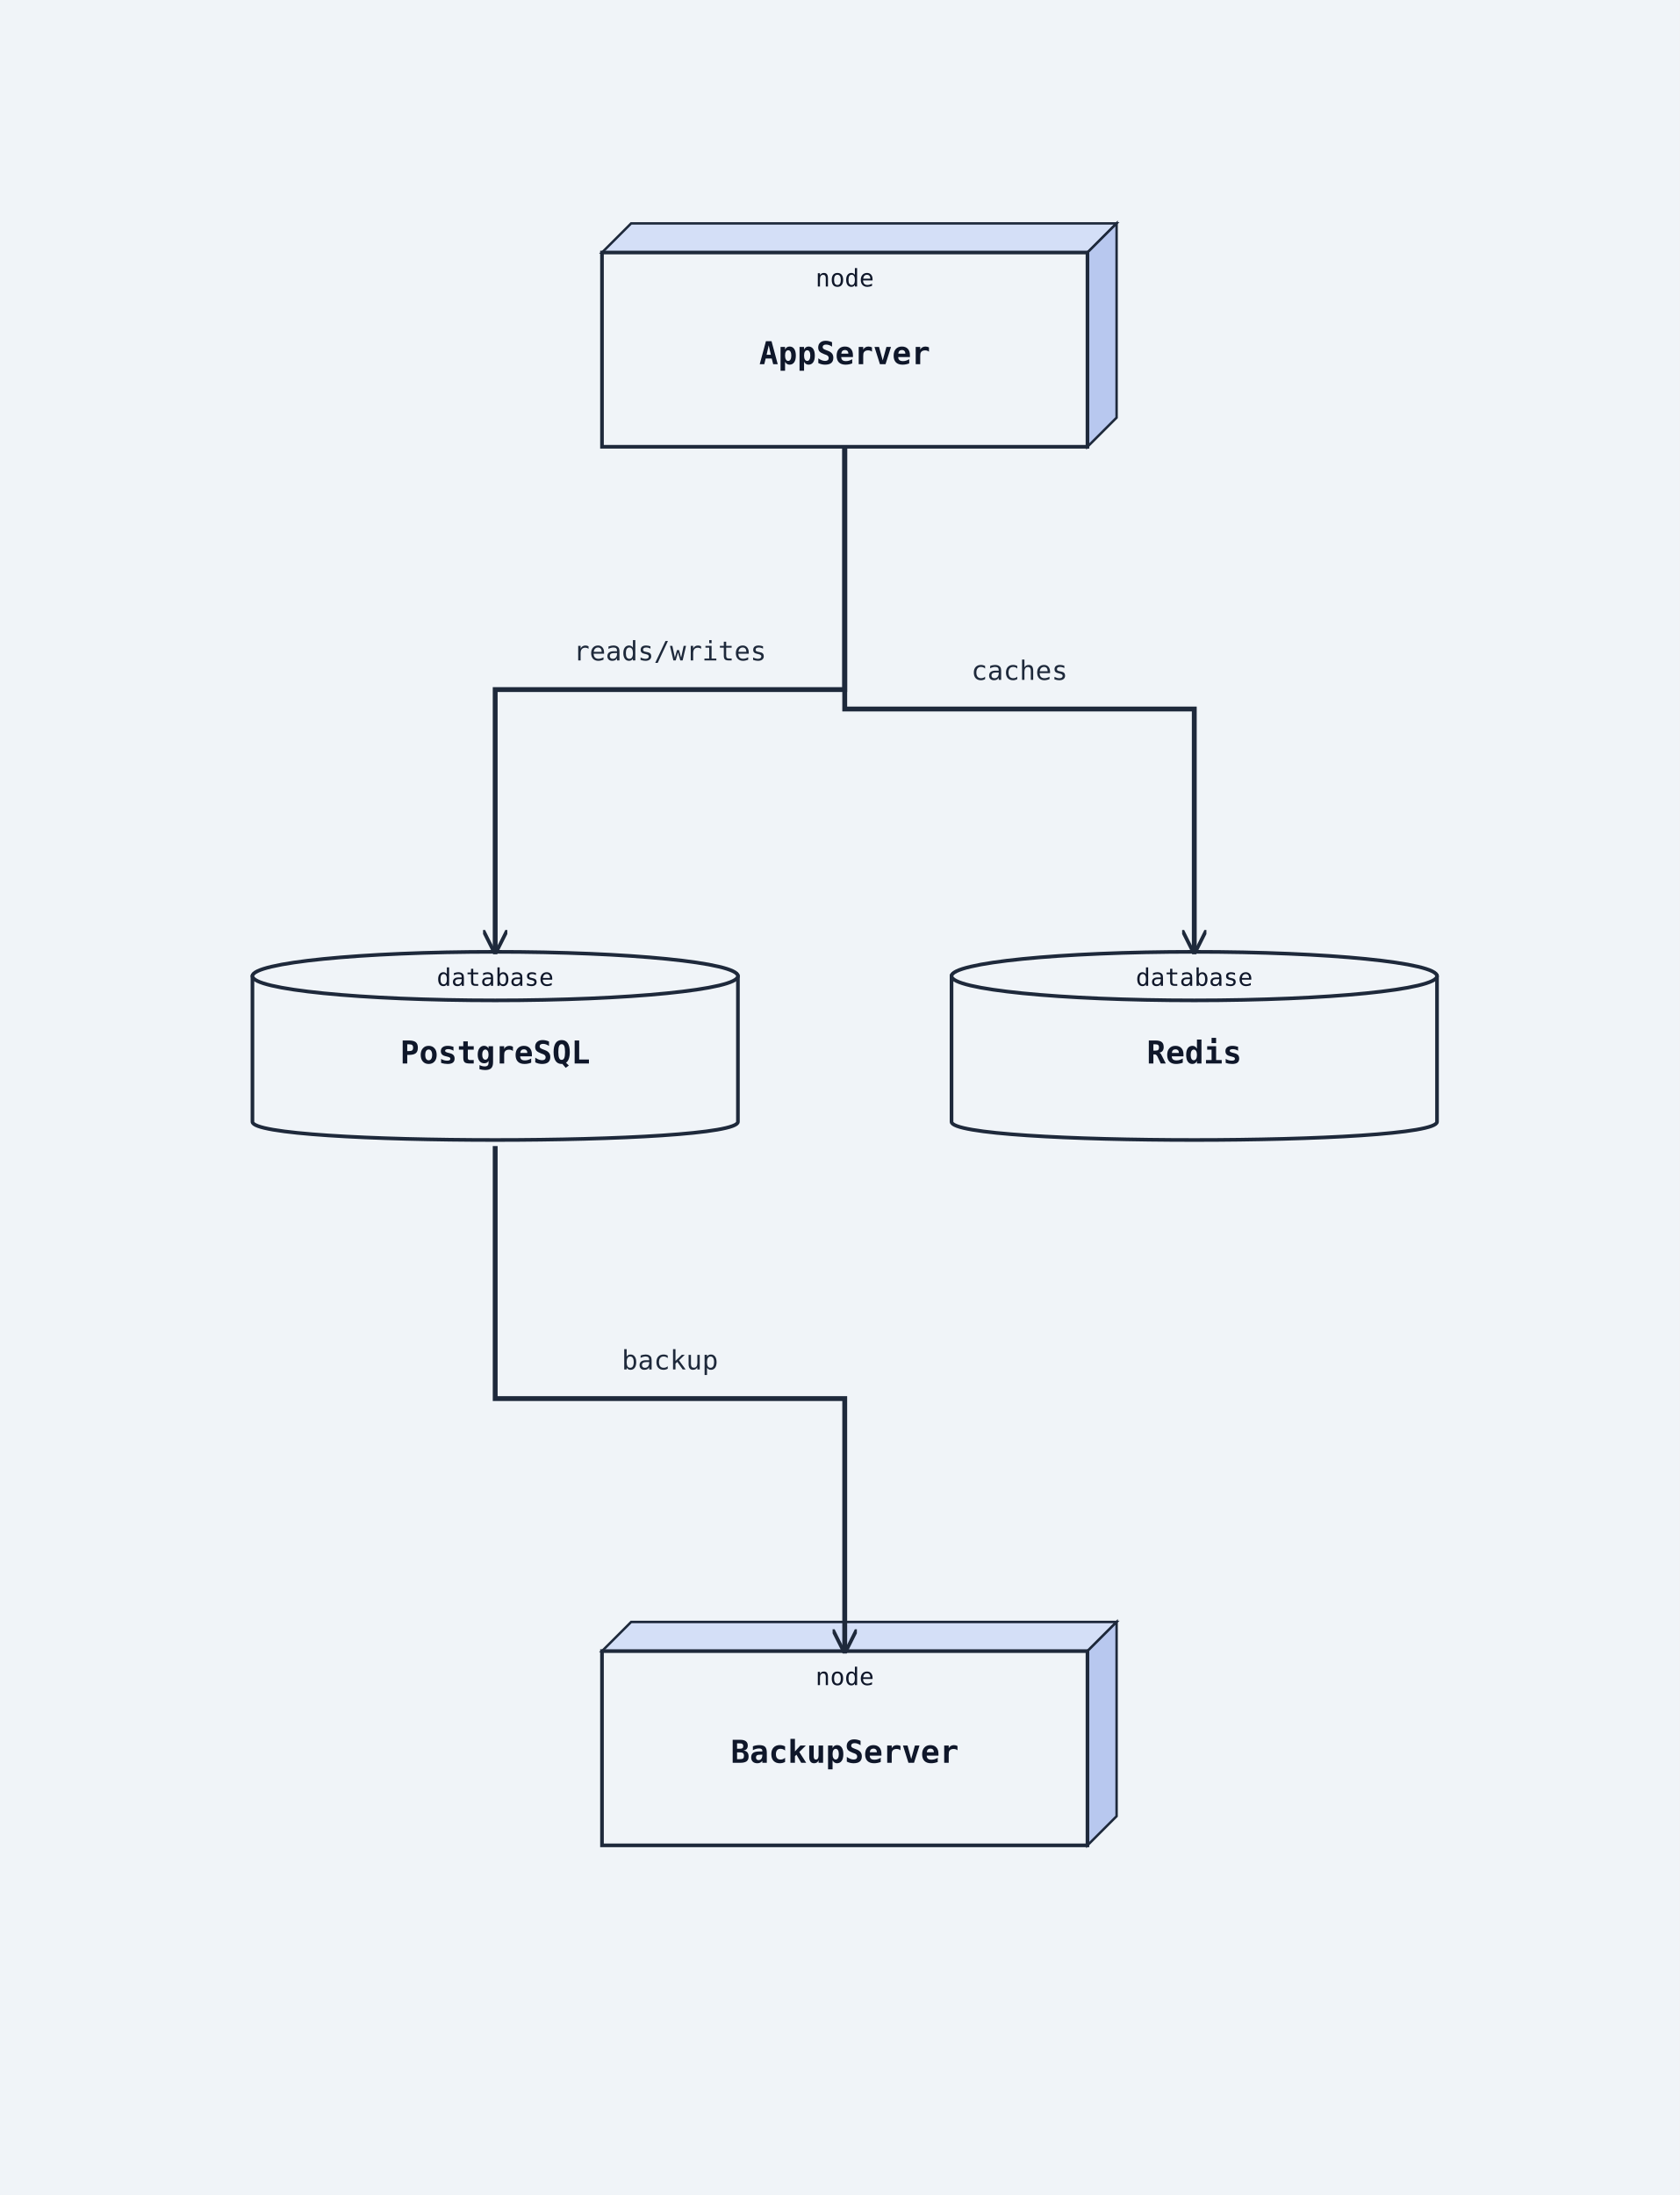
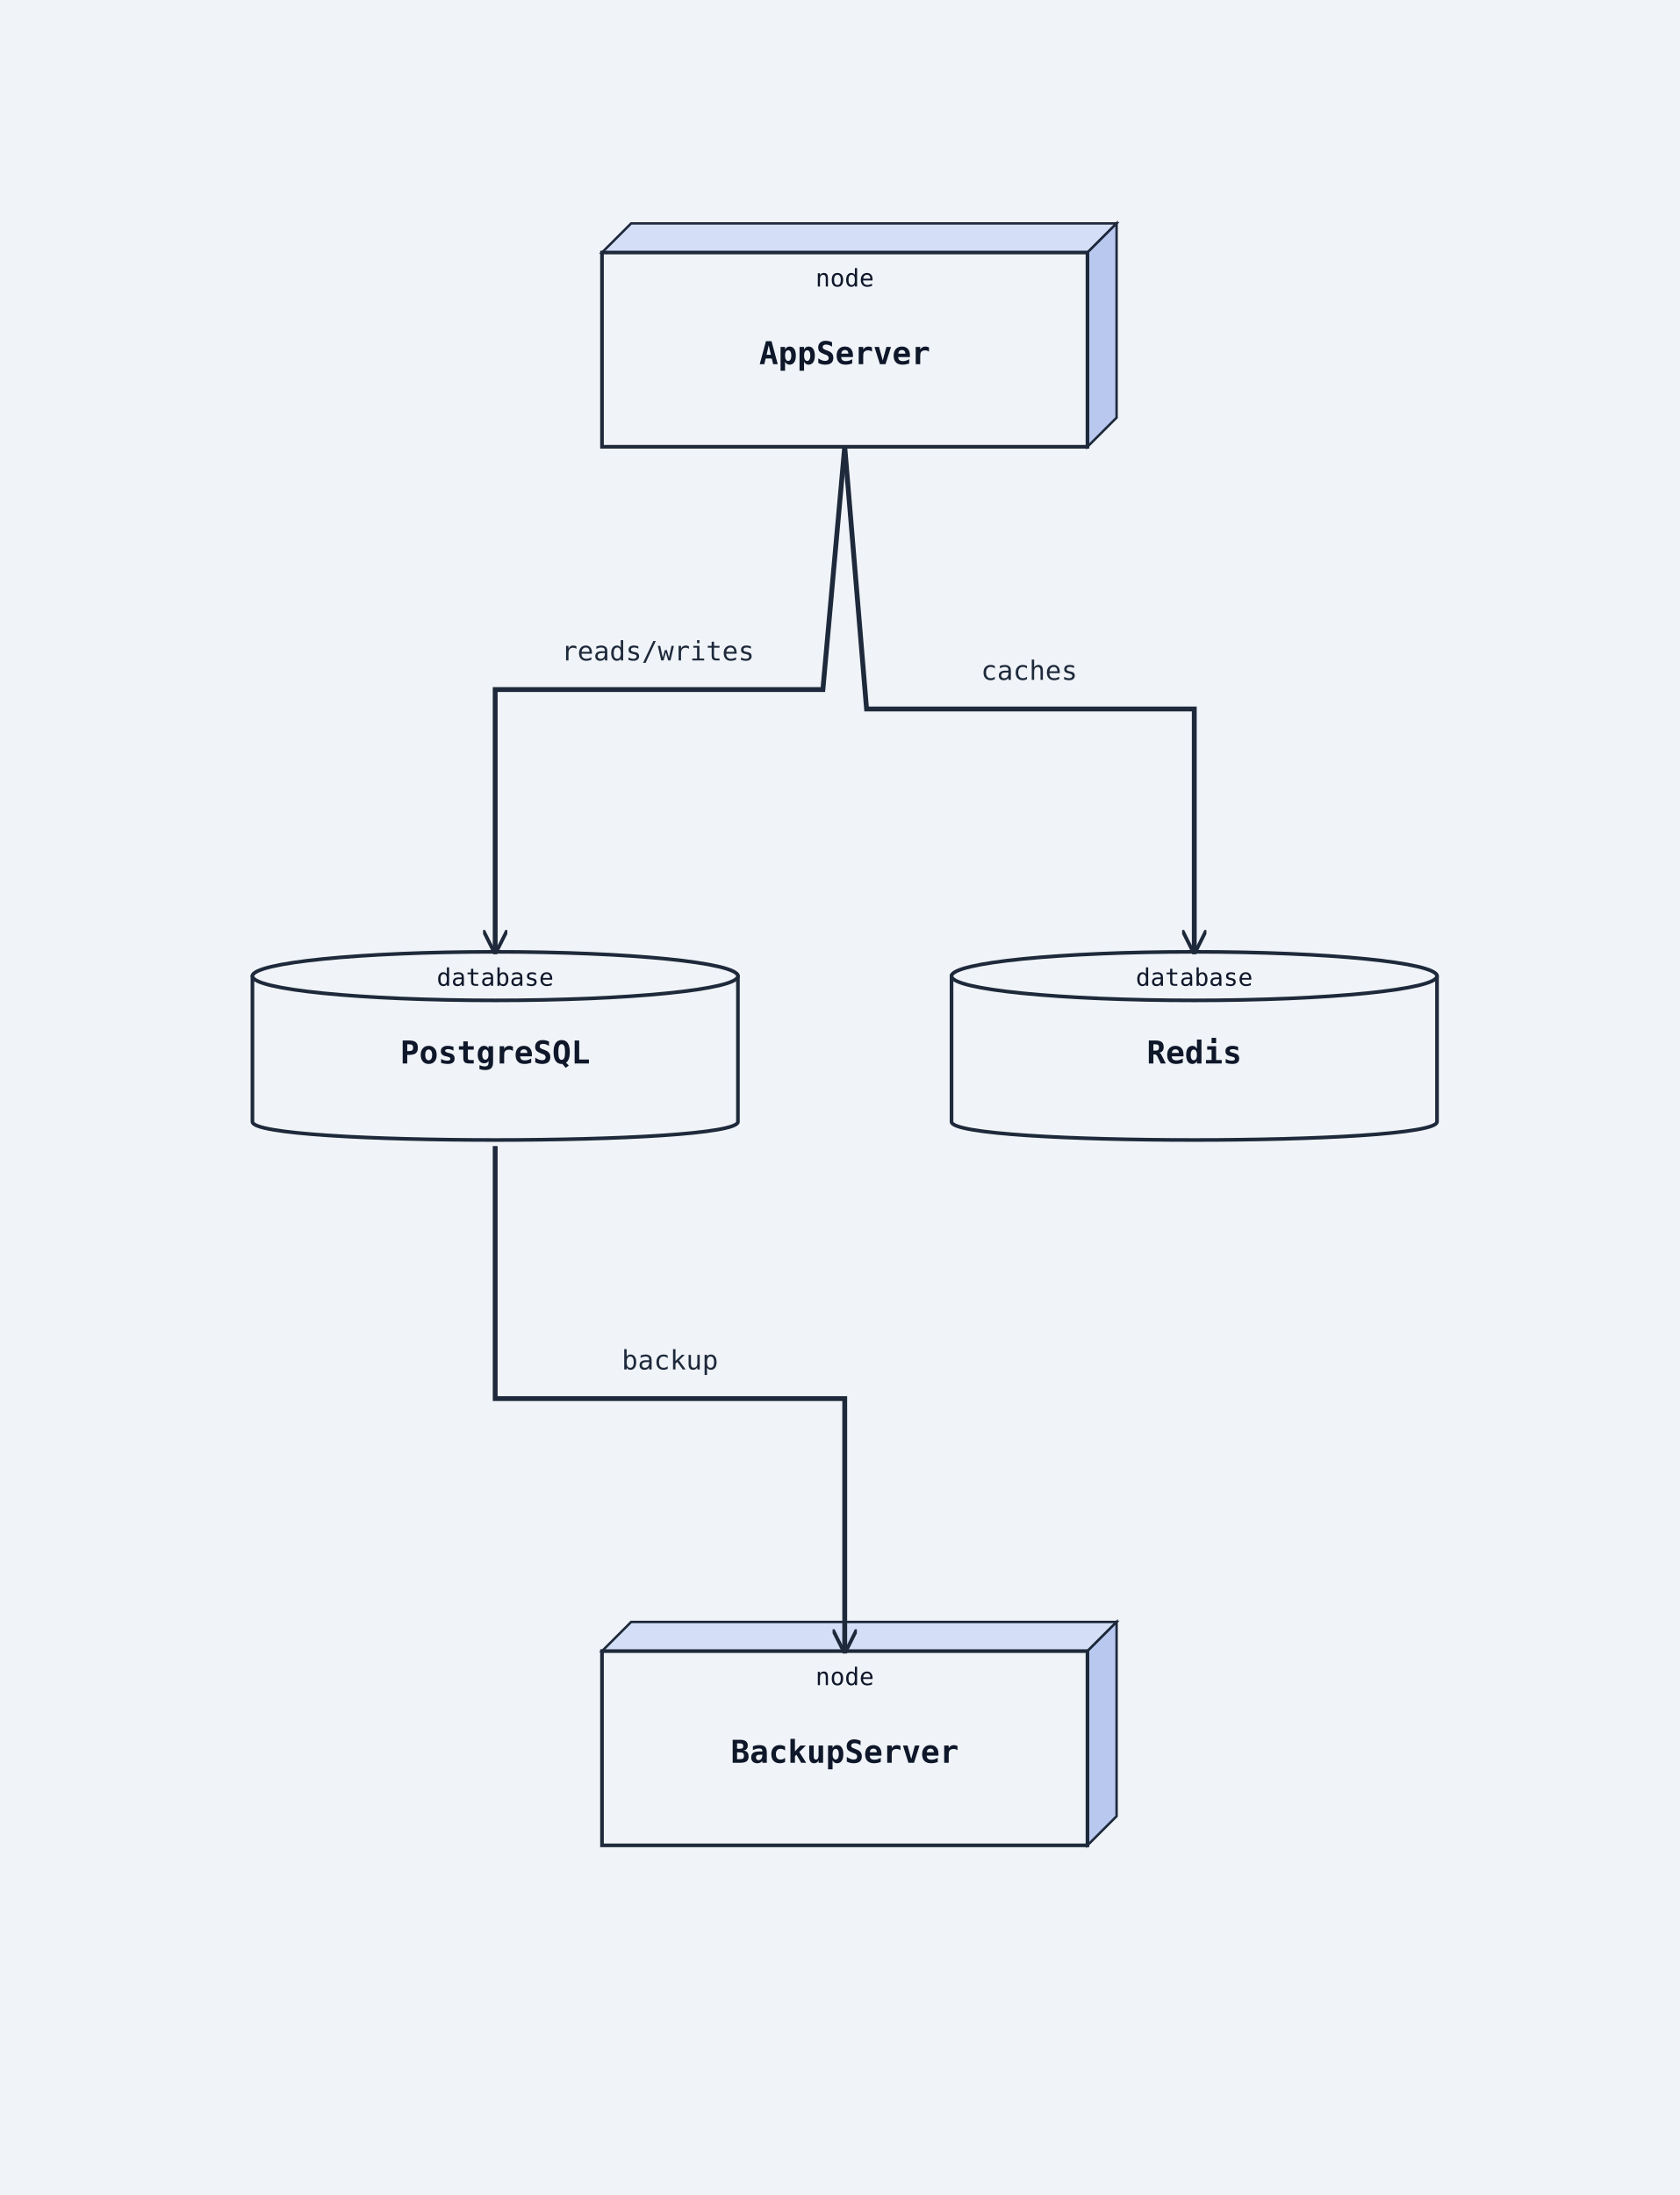
<svg xmlns="http://www.w3.org/2000/svg" width="692" height="904" viewBox="0 0 692 904">
  <rect width="100%" height="100%" fill="#f0f4f8" />
  <defs>
    <marker id="arrow-open" viewBox="0 0 10 10" refX="9" refY="5" markerWidth="10" markerHeight="10" markerUnits="userSpaceOnUse" orient="auto-start-reverse">
      <path d="M0,0 L10,5 L0,10" fill="none" stroke="#1e293b" stroke-width="1.5" />
    </marker>
    <marker id="arrow-triangle" viewBox="0 0 12 12" refX="11" refY="6" markerWidth="12" markerHeight="12" markerUnits="userSpaceOnUse" orient="auto-start-reverse">
      <polygon points="0,0 12,6 0,12" fill="#ffffff" stroke="#1e293b" stroke-width="1.5" fill-rule="nonzero" />
    </marker>
    <marker id="arrow-diamond-filled" viewBox="0 0 14 10" refX="13" refY="5" markerWidth="14" markerHeight="10" markerUnits="userSpaceOnUse" orient="auto-start-reverse">
      <path d="M0,5 L7,0 L14,5 L7,10 z" fill="#1e293b" stroke="#1e293b" stroke-width="1" />
    </marker>
    <marker id="arrow-diamond-open" viewBox="0 0 14 10" refX="13" refY="5" markerWidth="14" markerHeight="10" markerUnits="userSpaceOnUse" orient="auto-start-reverse">
      <path d="M0,5 L7,0 L14,5 L7,10 z" fill="#ffffff" stroke="#1e293b" stroke-width="1" />
    </marker>
  </defs>
  <polygon points="248,104 260,92 460,92 448,104" fill="#d4dff7" stroke="#1e293b" stroke-width="1" />
  <polygon points="448,104 460,92 460,172 448,184" fill="#b8c8ef" stroke="#1e293b" stroke-width="1" />
  <rect class="uml-node uml-deployment-shape" data-uml-kind="node" x="248" y="104" width="200" height="80" fill="#f0f4f8" stroke="#1e293b" stroke-width="1.5" />
  <text x="348" y="150" text-anchor="middle" font-family="monospace" font-size="13" font-weight="600" fill="#0f172a">AppServer</text>
  <text x="348" y="118" text-anchor="middle" font-family="monospace" font-size="10" fill="#0f172a">node</text>
  <path class="uml-node uml-deployment-shape" data-uml-kind="database" d="M104,402 C104,392 304,392 304,402 L304,462 C304,472 104,472 104,462 Z" fill="#f0f4f8" stroke="#1e293b" stroke-width="1.5" />
  <ellipse cx="204" cy="402" rx="100" ry="10" fill="#f0f4f8" stroke="#1e293b" stroke-width="1.5" />
  <text x="204" y="438" text-anchor="middle" font-family="monospace" font-size="13" font-weight="600" fill="#0f172a">PostgreSQL</text>
  <text x="204" y="406" text-anchor="middle" font-family="monospace" font-size="10" fill="#0f172a">database</text>
  <path class="uml-node uml-deployment-shape" data-uml-kind="database" d="M392,402 C392,392 592,392 592,402 L592,462 C592,472 392,472 392,462 Z" fill="#f0f4f8" stroke="#1e293b" stroke-width="1.5" />
  <ellipse cx="492" cy="402" rx="100" ry="10" fill="#f0f4f8" stroke="#1e293b" stroke-width="1.5" />
  <text x="492" y="438" text-anchor="middle" font-family="monospace" font-size="13" font-weight="600" fill="#0f172a">Redis</text>
  <text x="492" y="406" text-anchor="middle" font-family="monospace" font-size="10" fill="#0f172a">database</text>
  <polygon points="248,680 260,668 460,668 448,680" fill="#d4dff7" stroke="#1e293b" stroke-width="1" />
  <polygon points="448,680 460,668 460,748 448,760" fill="#b8c8ef" stroke="#1e293b" stroke-width="1" />
  <rect class="uml-node uml-deployment-shape" data-uml-kind="node" x="248" y="680" width="200" height="80" fill="#f0f4f8" stroke="#1e293b" stroke-width="1.5" />
  <text x="348" y="726" text-anchor="middle" font-family="monospace" font-size="13" font-weight="600" fill="#0f172a">BackupServer</text>
  <text x="348" y="694" text-anchor="middle" font-family="monospace" font-size="10" fill="#0f172a">node</text>
-   <polyline class="uml-relation" data-uml-from="AppServer" data-uml-to="PostgreSQL" data-uml-arrow="--&gt;" points="348,184 348,284 204,284 204,392" fill="none" stroke="#1e293b" stroke-width="2" marker-end="url(#arrow-open)" />
-   <polyline class="uml-relation" data-uml-from="AppServer" data-uml-to="Redis" data-uml-arrow="--&gt;" points="348,184 348,292 492,292 492,392" fill="none" stroke="#1e293b" stroke-width="2" marker-end="url(#arrow-open)" />
+   <polyline class="uml-relation" data-uml-from="AppServer" data-uml-to="PostgreSQL" data-uml-arrow="--&gt;" points="348,184 339,284 204,284 204,392" fill="none" stroke="#1e293b" stroke-width="2" marker-end="url(#arrow-open)" />
+   <polyline class="uml-relation" data-uml-from="AppServer" data-uml-to="Redis" data-uml-arrow="--&gt;" points="348,184 357,292 492,292 492,392" fill="none" stroke="#1e293b" stroke-width="2" marker-end="url(#arrow-open)" />
  <polyline class="uml-relation" data-uml-from="PostgreSQL" data-uml-to="BackupServer" data-uml-arrow="--&gt;" points="204,472 204,576 348,576 348,680" fill="none" stroke="#1e293b" stroke-width="2" marker-end="url(#arrow-open)" />
-   <text x="276" y="272" text-anchor="middle" font-family="monospace" font-size="11" fill="#1e293b">reads/writes</text>
-   <text x="420" y="280" text-anchor="middle" font-family="monospace" font-size="11" fill="#1e293b">caches</text>
+   <text x="271" y="272" text-anchor="middle" font-family="monospace" font-size="11" fill="#1e293b">reads/writes</text>
+   <text x="424" y="280" text-anchor="middle" font-family="monospace" font-size="11" fill="#1e293b">caches</text>
  <text x="276" y="564" text-anchor="middle" font-family="monospace" font-size="11" fill="#1e293b">backup</text>
</svg>
